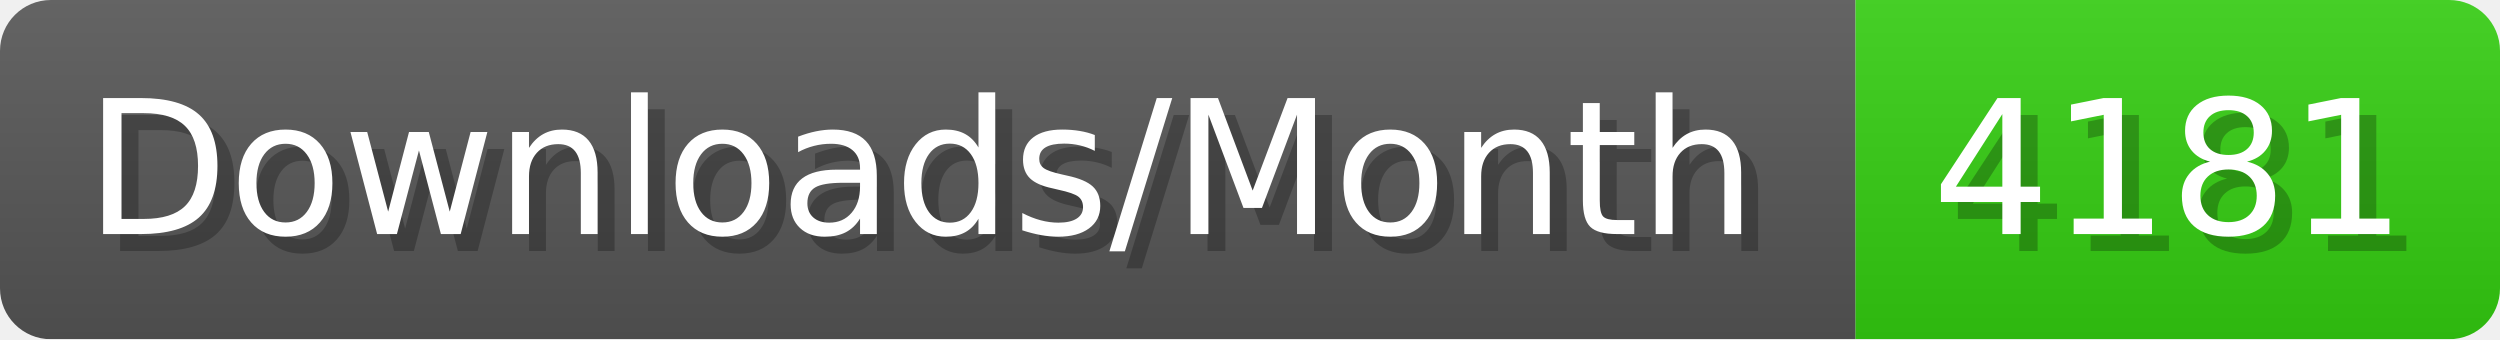
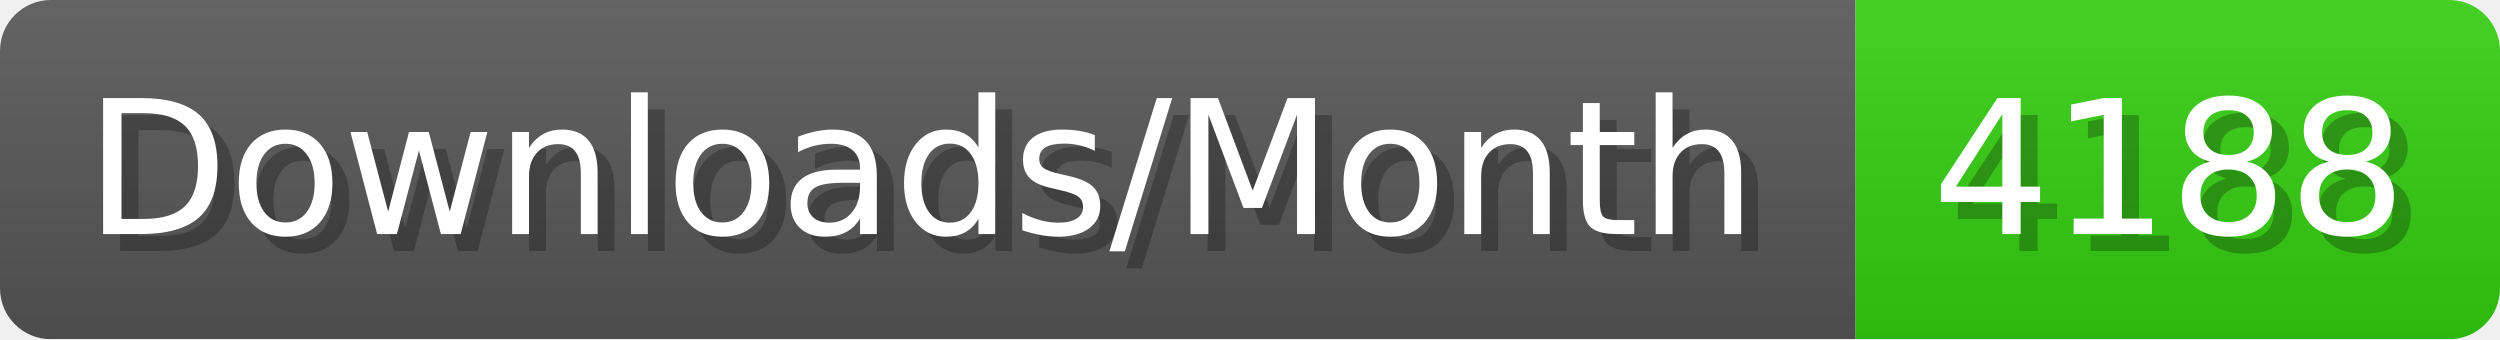
- <svg xmlns="http://www.w3.org/2000/svg" width="147.4" height="20" viewBox="0 0 1474 200" role="img" aria-label="Downloads/Month: 4181">
+ <svg xmlns="http://www.w3.org/2000/svg" width="147.4" height="20" viewBox="0 0 1474 200" role="img" aria-label="Downloads/Month: 4188">
  <linearGradient id="YlXUI" x2="0" y2="100%">
    <stop offset="0" stop-opacity=".1" stop-color="#EEE" />
    <stop offset="1" stop-opacity=".1" />
  </linearGradient>
  <mask id="JHhop">
    <rect width="1474" height="200" rx="30" fill="#FFF" />
  </mask>
  <g mask="url(#JHhop)">
    <rect width="1094" height="200" fill="#555" />
    <rect width="380" height="200" fill="#3C1" x="1094" />
    <rect width="1474" height="200" fill="url(#YlXUI)" />
  </g>
  <g aria-hidden="true" fill="#fff" text-anchor="start" font-family="Verdana,DejaVu Sans,sans-serif" font-size="110">
    <text x="60" y="148" textLength="994" fill="#000" opacity="0.25">Downloads/Month</text>
    <text x="50" y="138" textLength="994">Downloads/Month</text>
-     <text x="1149" y="148" textLength="280" fill="#000" opacity="0.25">4181</text>
-     <text x="1139" y="138" textLength="280">4181</text>
+     <text x="1149" y="148" textLength="280" fill="#000" opacity="0.25">4188</text>
+     <text x="1139" y="138" textLength="280">4188</text>
  </g>
</svg>
